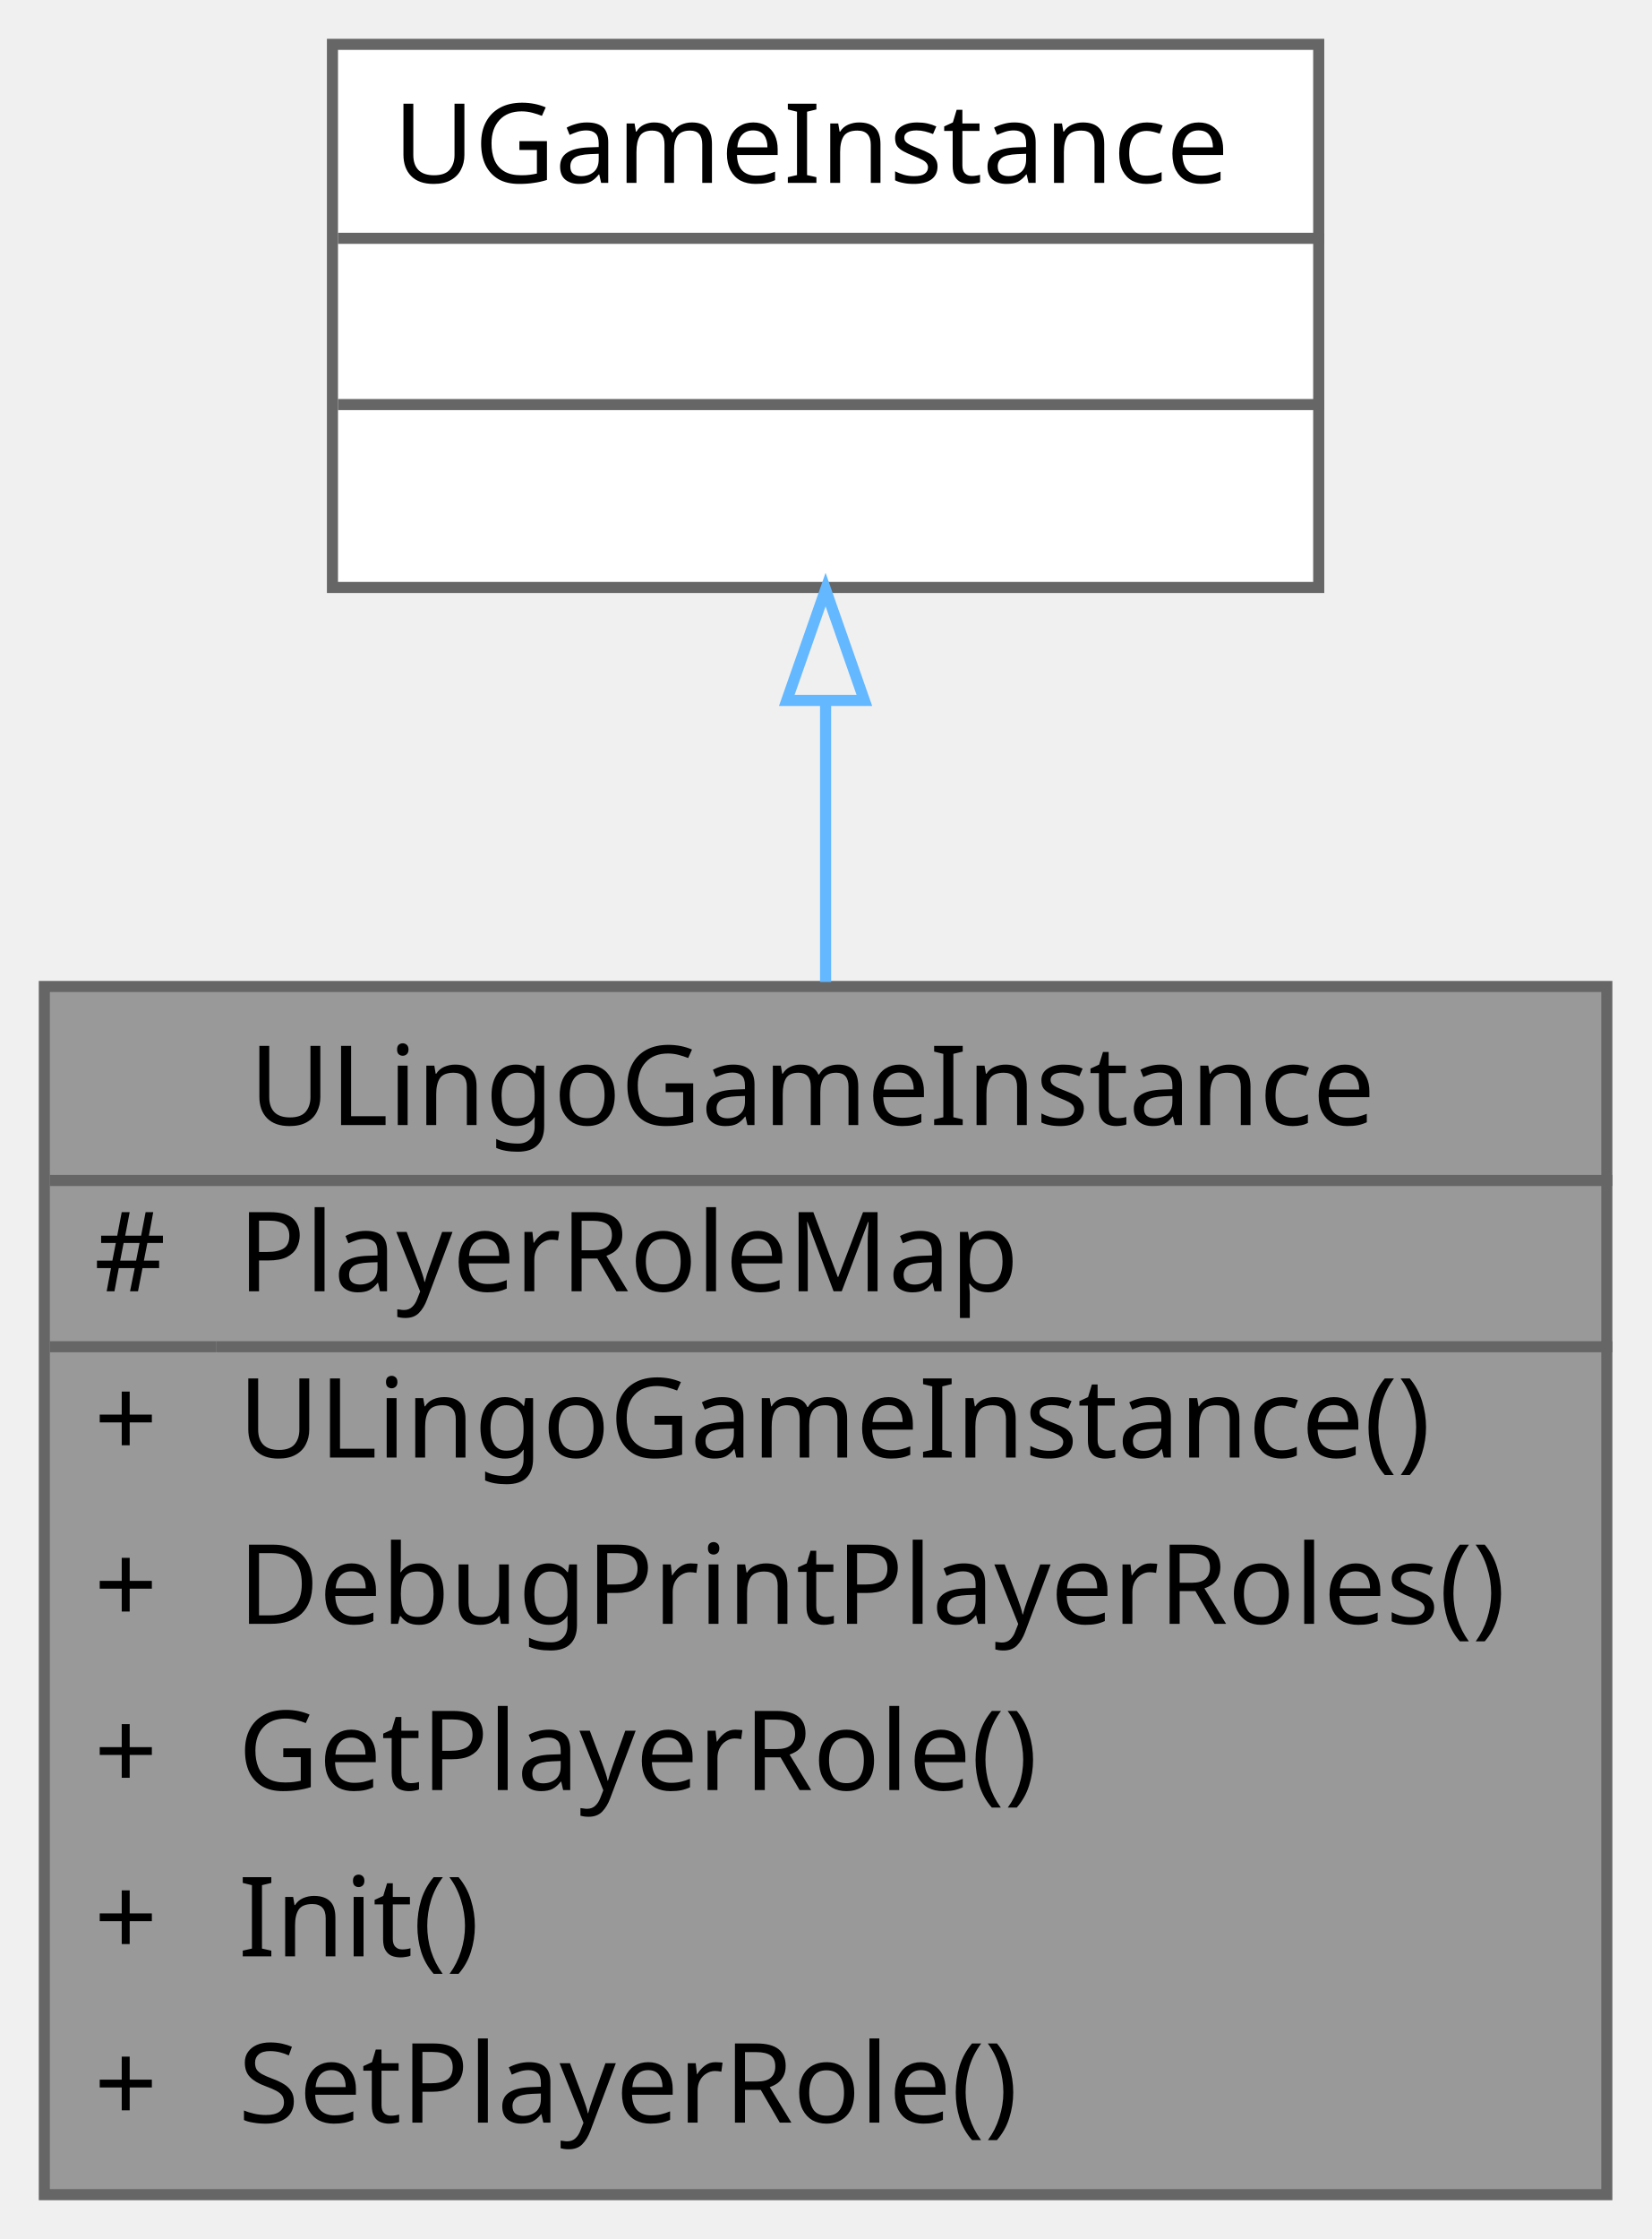
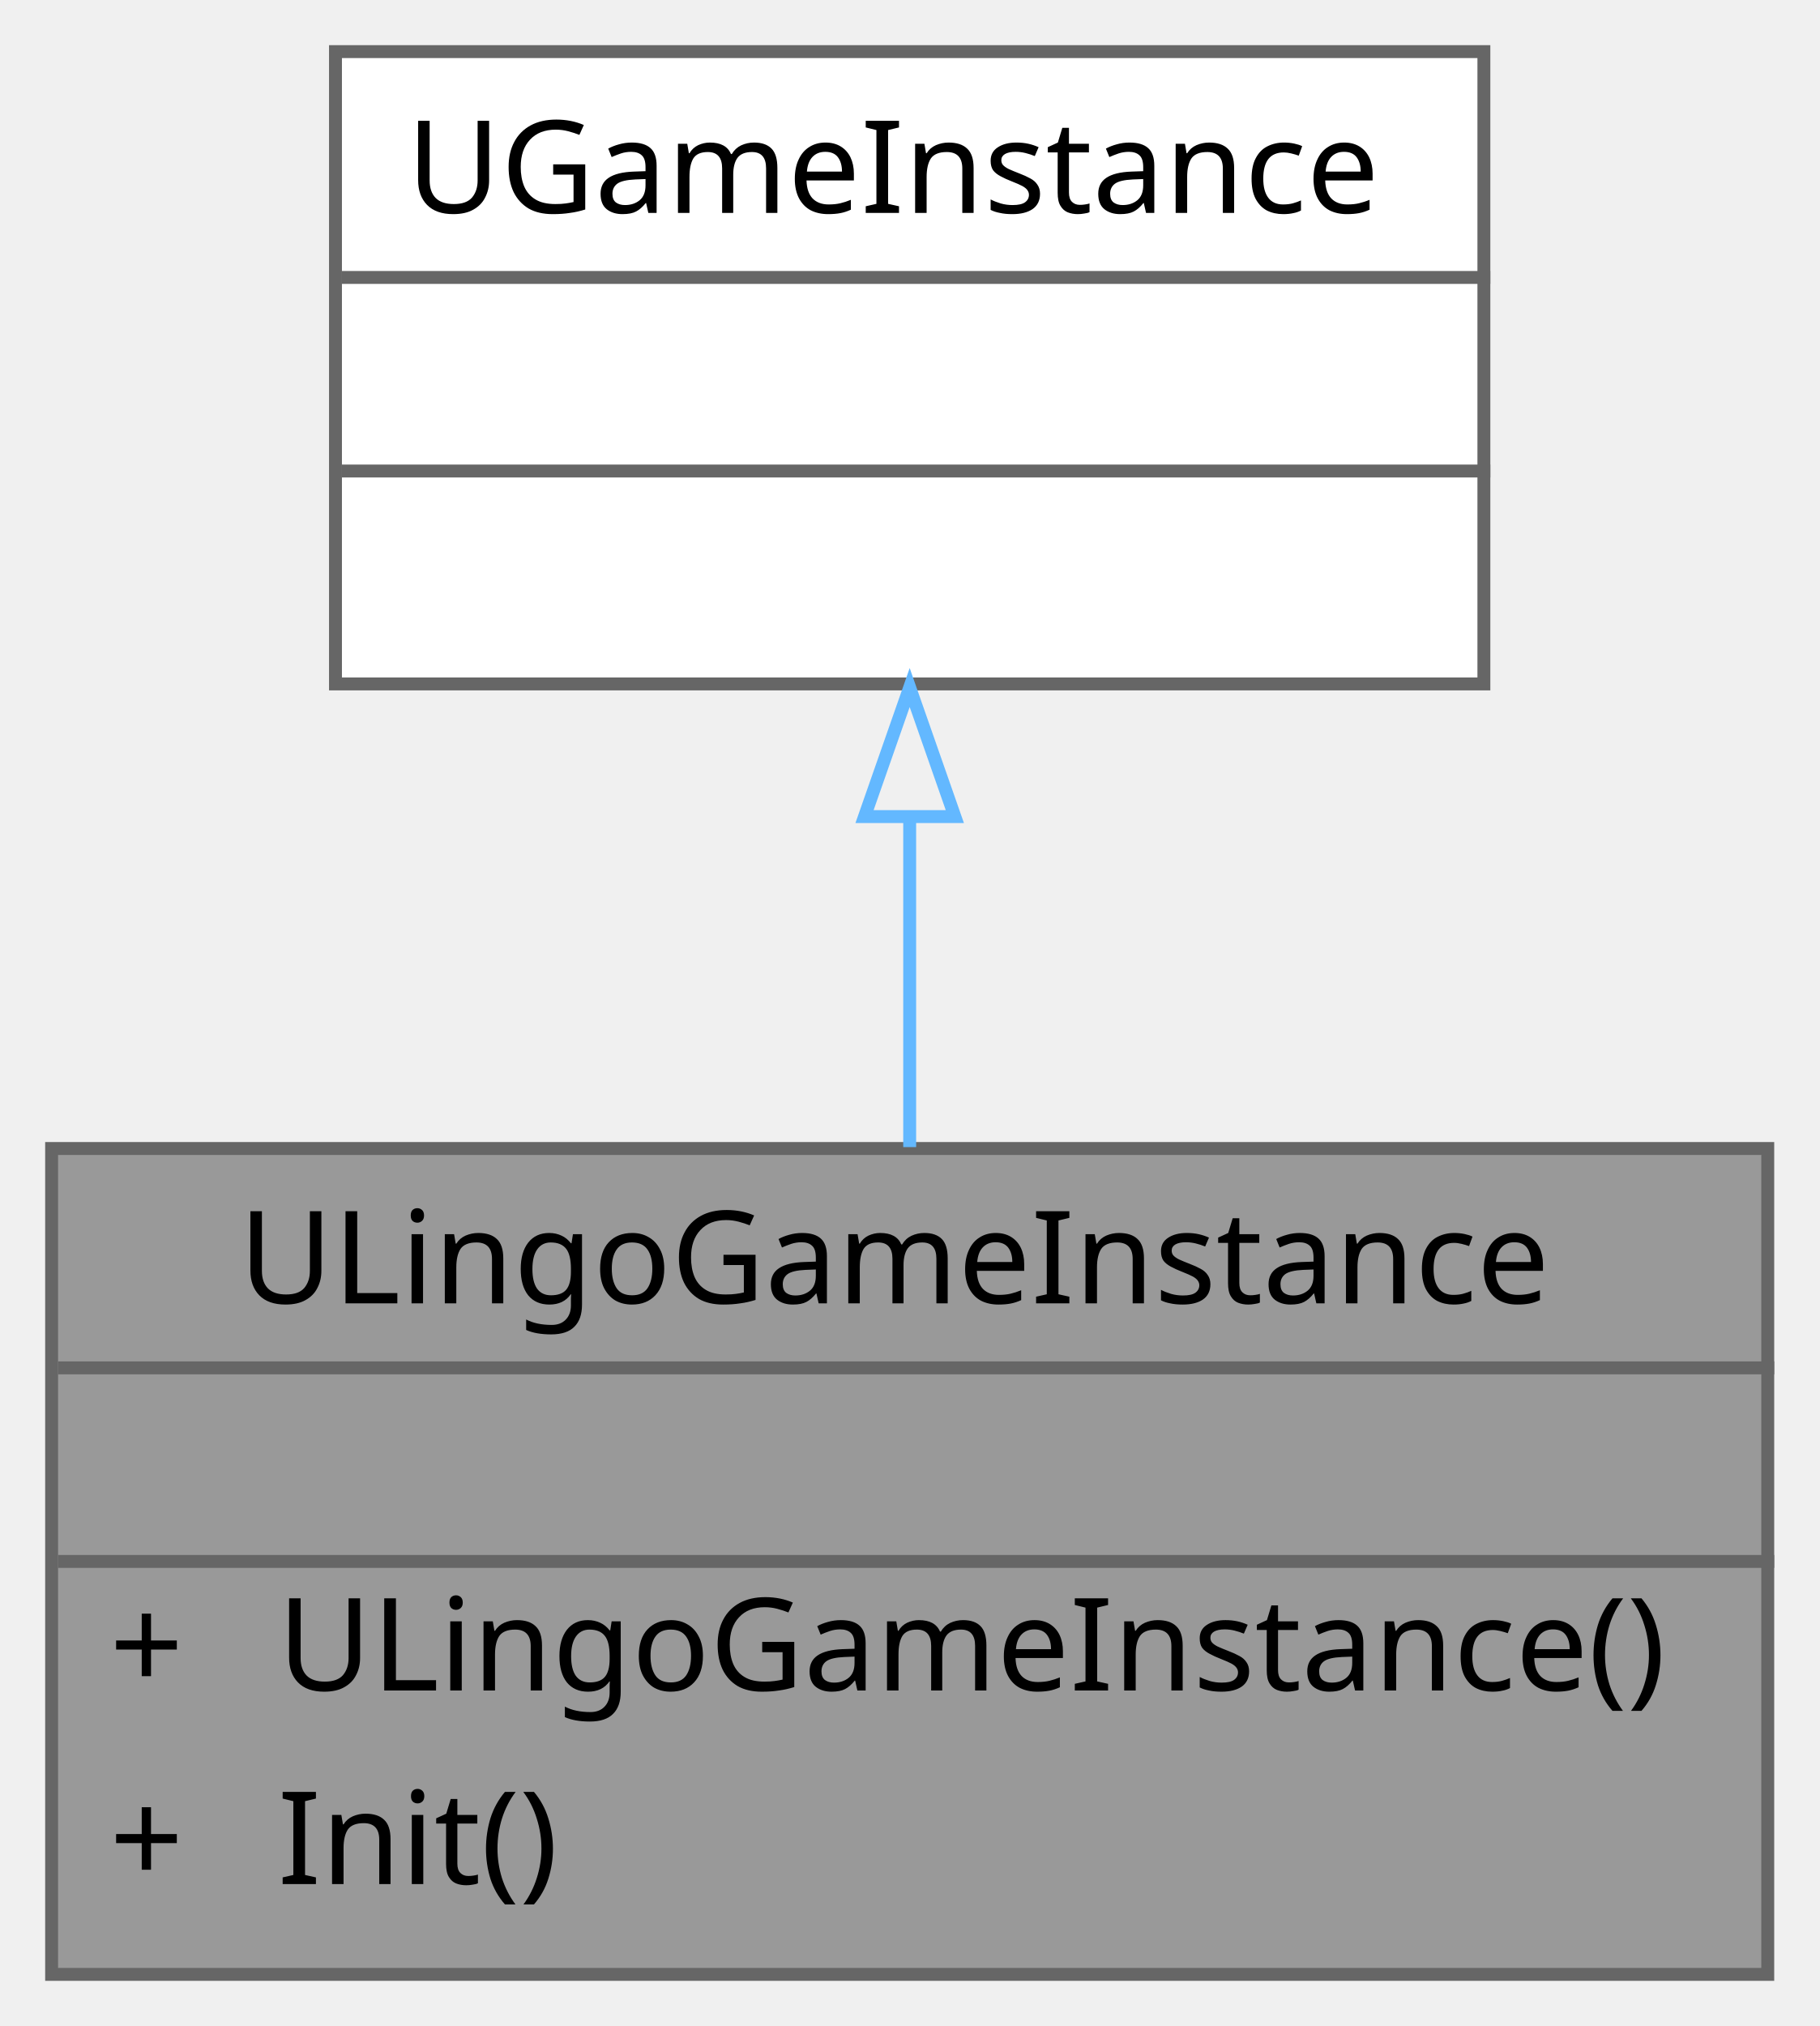
- <svg xmlns="http://www.w3.org/2000/svg" xmlns:xlink="http://www.w3.org/1999/xlink" width="149pt" height="202pt" viewBox="0.00 0.00 149.00 202.00">
-   <g id="graph0" class="graph" transform="scale(1 1) rotate(0) translate(4 198)">
+ <svg xmlns="http://www.w3.org/2000/svg" xmlns:xlink="http://www.w3.org/1999/xlink" width="141pt" height="157pt" viewBox="0.00 0.00 141.00 157.00">
+   <g id="graph0" class="graph" transform="scale(1 1) rotate(0) translate(4 153)">
    <g id="Node000001" class="node">
      <g id="a_Node000001">
-         <a xlink:title="Custom GameInstance for managing persistent player data across map transitions Stores player role sel...">
-           <polygon fill="#999999" stroke="transparent" points="141,-109 0,-109 0,0 141,0 141,-109" />
-           <text text-anchor="start" x="18.5" y="-96.5" font-family="Malgun Gothic" font-size="10.00">ULingoGameInstance</text>
-           <text text-anchor="start" x="4.5" y="-81.5" font-family="Malgun Gothic" font-size="10.00">#</text>
-           <text text-anchor="start" x="17.5" y="-81.5" font-family="Malgun Gothic" font-size="10.00">PlayerRoleMap</text>
-           <text text-anchor="start" x="4.5" y="-66.5" font-family="Malgun Gothic" font-size="10.00">+</text>
-           <text text-anchor="start" x="17.5" y="-66.5" font-family="Malgun Gothic" font-size="10.00">ULingoGameInstance()</text>
-           <text text-anchor="start" x="4.5" y="-51.5" font-family="Malgun Gothic" font-size="10.00">+</text>
-           <text text-anchor="start" x="17.5" y="-51.5" font-family="Malgun Gothic" font-size="10.00">DebugPrintPlayerRoles()</text>
-           <text text-anchor="start" x="4.5" y="-36.5" font-family="Malgun Gothic" font-size="10.00">+</text>
-           <text text-anchor="start" x="17.5" y="-36.5" font-family="Malgun Gothic" font-size="10.00">GetPlayerRole()</text>
-           <text text-anchor="start" x="4.5" y="-21.5" font-family="Malgun Gothic" font-size="10.00">+</text>
-           <text text-anchor="start" x="17.5" y="-21.5" font-family="Malgun Gothic" font-size="10.00">Init()</text>
-           <text text-anchor="start" x="4.5" y="-6.5" font-family="Malgun Gothic" font-size="10.00">+</text>
-           <text text-anchor="start" x="17.5" y="-6.5" font-family="Malgun Gothic" font-size="10.00">SetPlayerRole()</text>
-           <polygon fill="#666666" stroke="#666666" points="0.5,-91.5 0.5,-91.5 141.5,-91.5 141.5,-91.5 0.5,-91.5" />
-           <polygon fill="#666666" stroke="#666666" points="0.5,-76.5 0.5,-76.5 15.5,-76.5 15.5,-76.5 0.5,-76.5" />
-           <polygon fill="#666666" stroke="#666666" points="15.5,-76.5 15.5,-76.5 141.5,-76.5 141.5,-76.5 15.5,-76.5" />
-           <polygon fill="none" stroke="#666666" points="0,0 0,-109 141,-109 141,0 0,0" />
+         <a xlink:title=" ">
+           <polygon fill="#999999" stroke="transparent" points="133,-64 0,-64 0,0 133,0 133,-64" />
+           <text text-anchor="start" x="14.5" y="-52" font-family="Malgun Gothic" font-size="10.00">ULingoGameInstance</text>
+           <text text-anchor="start" x="65" y="-37" font-family="Malgun Gothic" font-size="10.00"> </text>
+           <text text-anchor="start" x="4.5" y="-22" font-family="Malgun Gothic" font-size="10.00">+</text>
+           <text text-anchor="start" x="17.5" y="-22" font-family="Malgun Gothic" font-size="10.00">ULingoGameInstance()</text>
+           <text text-anchor="start" x="4.5" y="-7" font-family="Malgun Gothic" font-size="10.00">+</text>
+           <text text-anchor="start" x="17.5" y="-7" font-family="Malgun Gothic" font-size="10.00">Init()</text>
+           <polygon fill="#666666" stroke="#666666" points="0.5,-47 0.5,-47 133.5,-47 133.5,-47 0.5,-47" />
+           <polygon fill="#666666" stroke="#666666" points="0.5,-32 0.5,-32 133.5,-32 133.5,-32 0.5,-32" />
+           <polygon fill="none" stroke="#666666" points="0,0 0,-64 133,-64 133,0 0,0" />
        </a>
      </g>
    </g>
    <g id="Node000002" class="node">
      <g id="a_Node000002">
        <a xlink:title=" ">
-           <polygon fill="white" stroke="transparent" points="115,-194 26,-194 26,-145 115,-145 115,-194" />
-           <text text-anchor="start" x="31.5" y="-181.5" font-family="Malgun Gothic" font-size="10.00">UGameInstance</text>
-           <text text-anchor="start" x="69" y="-166.5" font-family="Malgun Gothic" font-size="10.00"> </text>
-           <text text-anchor="start" x="69" y="-151.5" font-family="Malgun Gothic" font-size="10.00"> </text>
-           <polygon fill="#666666" stroke="#666666" points="26.5,-176.5 26.5,-176.5 115.5,-176.5 115.5,-176.5 26.5,-176.5" />
-           <polygon fill="#666666" stroke="#666666" points="26.5,-161.5 26.5,-161.5 115.5,-161.5 115.5,-161.5 26.5,-161.5" />
-           <polygon fill="none" stroke="#666666" points="26,-145 26,-194 115,-194 115,-145 26,-145" />
+           <polygon fill="white" stroke="transparent" points="111,-149 22,-149 22,-100 111,-100 111,-149" />
+           <text text-anchor="start" x="27.5" y="-136.5" font-family="Malgun Gothic" font-size="10.00">UGameInstance</text>
+           <text text-anchor="start" x="65" y="-121.5" font-family="Malgun Gothic" font-size="10.00"> </text>
+           <text text-anchor="start" x="65" y="-106.5" font-family="Malgun Gothic" font-size="10.00"> </text>
+           <polygon fill="#666666" stroke="#666666" points="22.5,-131.5 22.5,-131.5 111.5,-131.5 111.5,-131.5 22.5,-131.5" />
+           <polygon fill="#666666" stroke="#666666" points="22.5,-116.5 22.5,-116.5 111.5,-116.5 111.5,-116.5 22.5,-116.5" />
+           <polygon fill="none" stroke="#666666" points="22,-100 22,-149 111,-149 111,-100 22,-100" />
        </a>
      </g>
    </g>
    <g id="edge1_Node000001_Node000002" class="edge">
      <g id="a_edge1_Node000001_Node000002">
        <a xlink:title=" ">
-           <path fill="none" stroke="#63b8ff" d="M70.5,-134.79C70.5,-126.79 70.5,-118.06 70.5,-109.41" />
-           <polygon fill="none" stroke="#63b8ff" points="67,-134.81 70.5,-144.81 74,-134.81 67,-134.81" />
+           <path fill="none" stroke="#63b8ff" d="M66.5,-89.54C66.5,-81.2 66.5,-72.31 66.5,-64.11" />
+           <polygon fill="none" stroke="#63b8ff" points="63,-89.72 66.5,-99.72 70,-89.72 63,-89.72" />
        </a>
      </g>
    </g>
  </g>
</svg>
